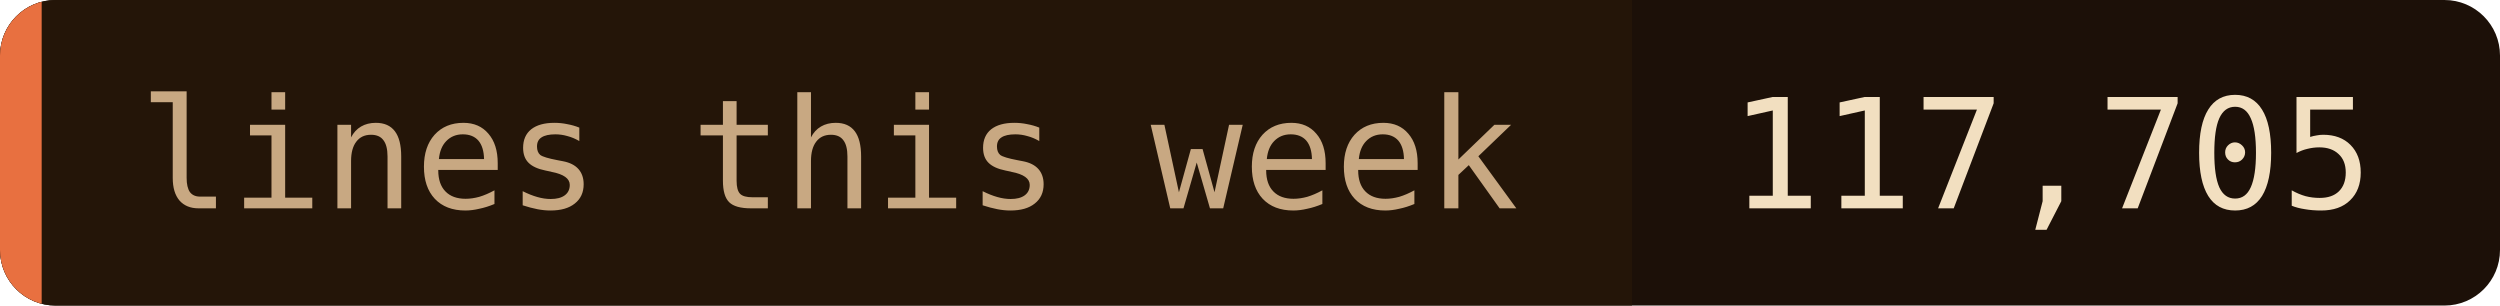
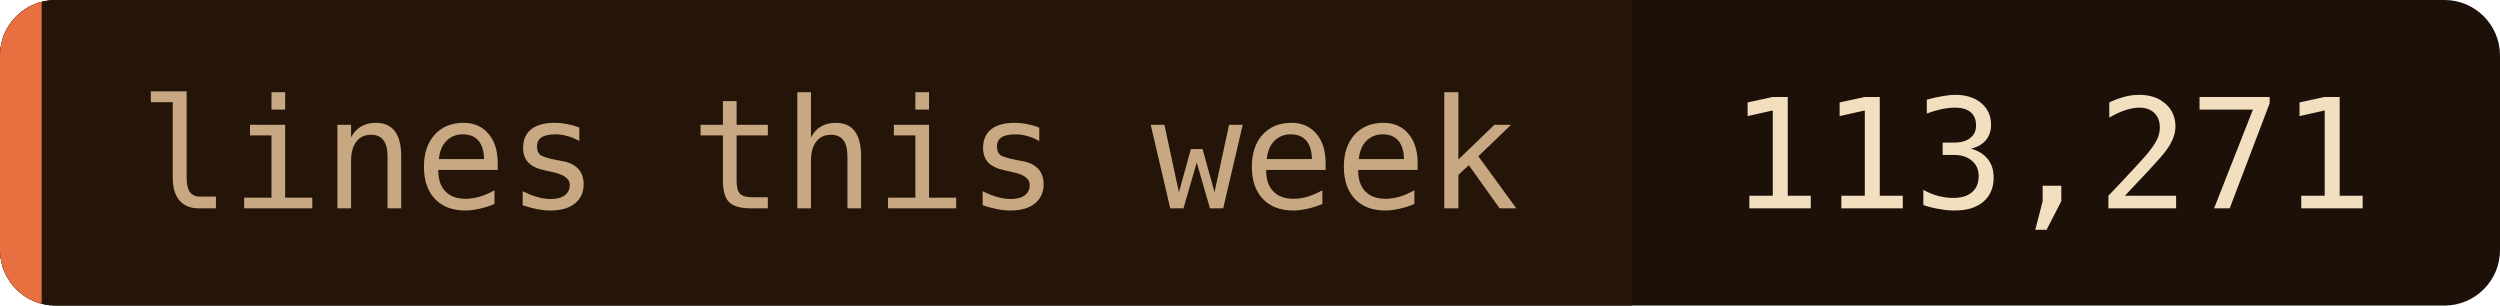
- <svg xmlns="http://www.w3.org/2000/svg" width="180" height="22" role="img" aria-label="lines this week: 117,705">
+ <svg xmlns="http://www.w3.org/2000/svg" width="180" height="22" role="img" aria-label="lines this week: 113,271">
  <clipPath id="c">
    <rect width="180" height="22" rx="4" />
  </clipPath>
  <g clip-path="url(#c)">
    <rect width="180" height="22" fill="#1c1008" />
    <rect width="117.5" height="22" fill="#241508" />
    <rect width="3" height="22" fill="#e87040" />
  </g>
  <g font-family="'JetBrains Mono', 'Fira Code', ui-monospace, SFMono-Regular, Menlo, monospace" font-size="11">
    <text x="10" y="15" fill="#c8a882">lines this week</text>
-     <text x="124.5" y="15" fill="#f2dfc0">117,705</text>
+     <text x="124.5" y="15" fill="#f2dfc0">113,271</text>
  </g>
</svg>
